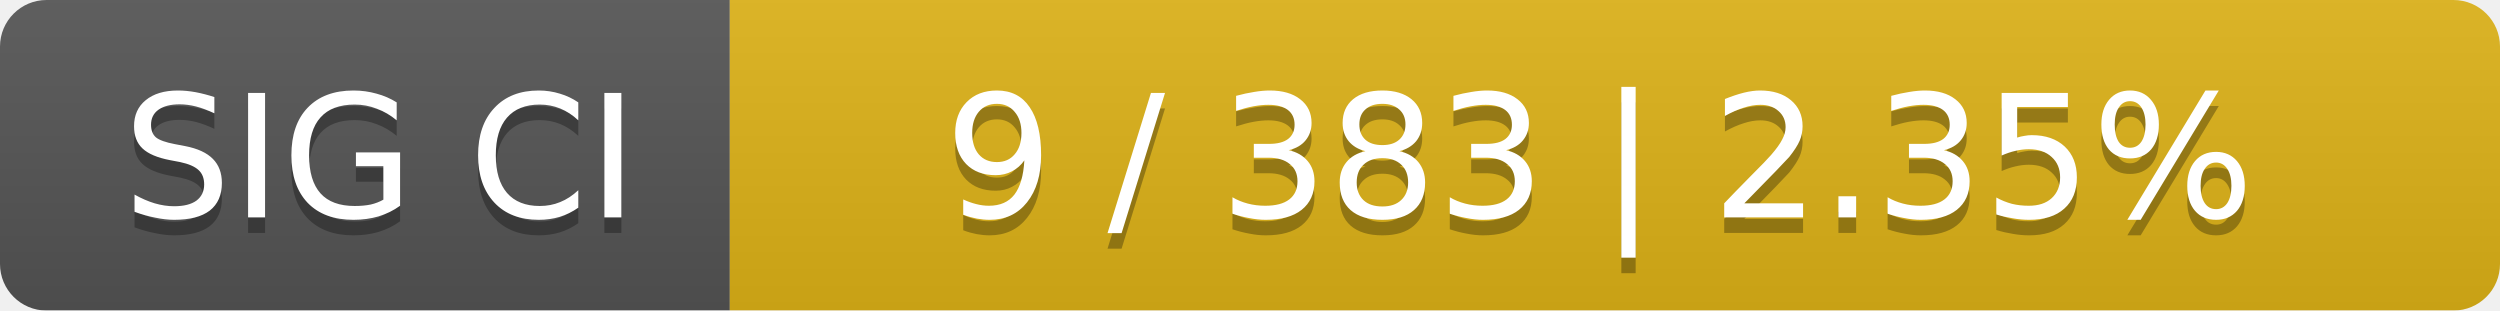
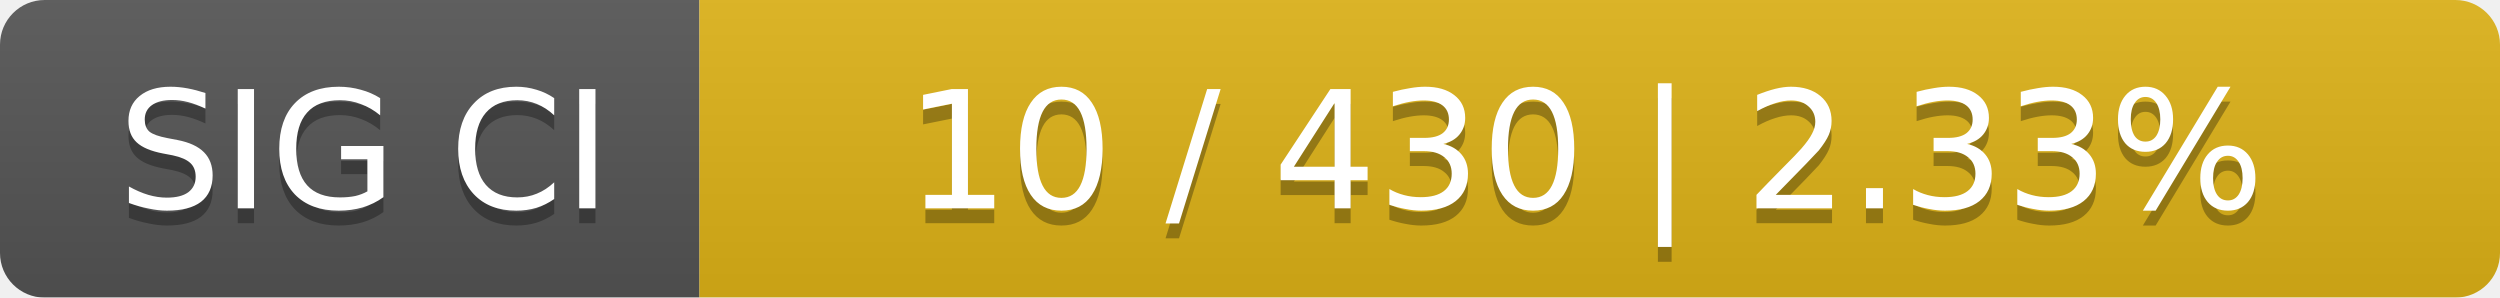
- <svg xmlns="http://www.w3.org/2000/svg" width="161" height="20">
+ <svg xmlns="http://www.w3.org/2000/svg" width="168" height="20">
  <linearGradient id="smooth" x2="0" y2="100%">
    <stop offset="0" stop-color="#bbb" stop-opacity=".1" />
    <stop offset="1" stop-opacity=".1" />
  </linearGradient>
  <mask id="round">
-     <rect width="161" height="20" rx="3" fill="#fff" />
+     <rect width="168" height="20" rx="3" fill="#fff" />
  </mask>
  <g mask="url(#round)">
    <rect width="47" height="20" fill="#555" />
-     <rect x="47" width="114" height="20" fill="#dfb317" />
-     <rect width="161" height="20" fill="url(#smooth)" />
+     <rect x="47" width="121" height="20" fill="#dfb317" />
+     <rect width="168" height="20" fill="url(#smooth)" />
  </g>
  <g fill="#fff" text-anchor="middle" font-family="DejaVu Sans,Verdana,Geneva,sans-serif" font-size="11">
    <text x="24.5" y="15" fill="#010101" fill-opacity=".3">SIG CI</text>
    <text x="24.5" y="14">SIG CI</text>
-     <text x="103" y="15" fill="#010101" fill-opacity=".3">9 / 383    |    2.35%</text>
-     <text x="103" y="14">9 / 383    |    2.35%</text>
+     <text x="106.5" y="15" fill="#010101" fill-opacity=".3">10 / 430    |    2.33%</text>
+     <text x="106.5" y="14">10 / 430    |    2.33%</text>
  </g>
</svg>
